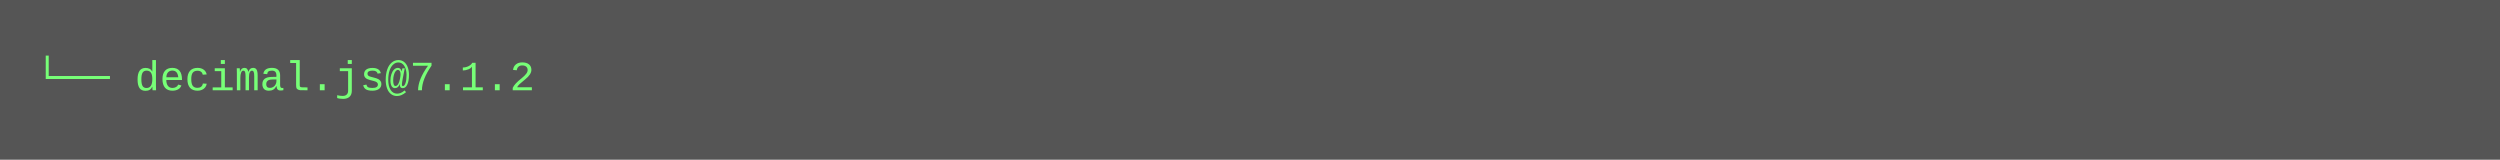
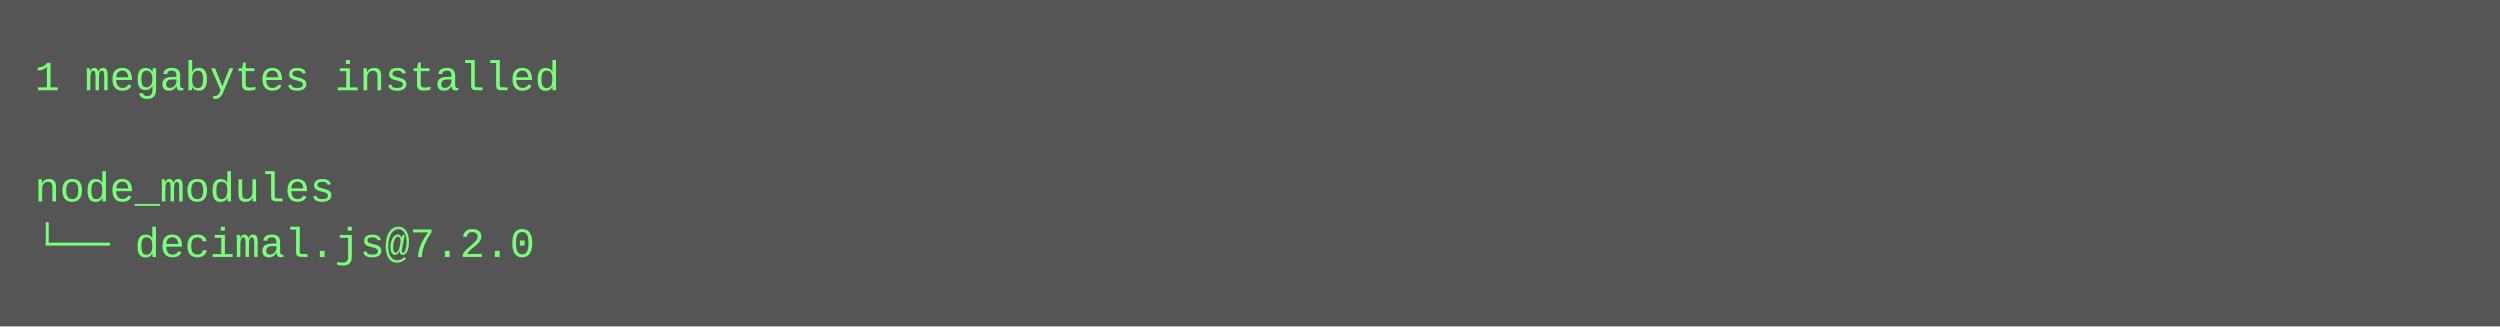
- <svg xmlns="http://www.w3.org/2000/svg" height="46" width="720">
-   <rect height="46" fill="#555" width="720" />
+ <svg xmlns="http://www.w3.org/2000/svg" height="94" width="720">
+   <rect height="94" fill="#555" width="720" />
  <text fill="#7f7" font-family="Courier New" font-size="12" xml:space="preserve">
-     <tspan x="10" y="26">└── decimal.js@7.1.2</tspan>
+     <tspan x="10" y="26">1 megabytes installed</tspan>
+     <tspan x="10" y="42" />
+     <tspan x="10" y="58">node_modules</tspan>
+     <tspan x="10" y="74">└── decimal.js@7.2.0</tspan>
  </text>
</svg>
